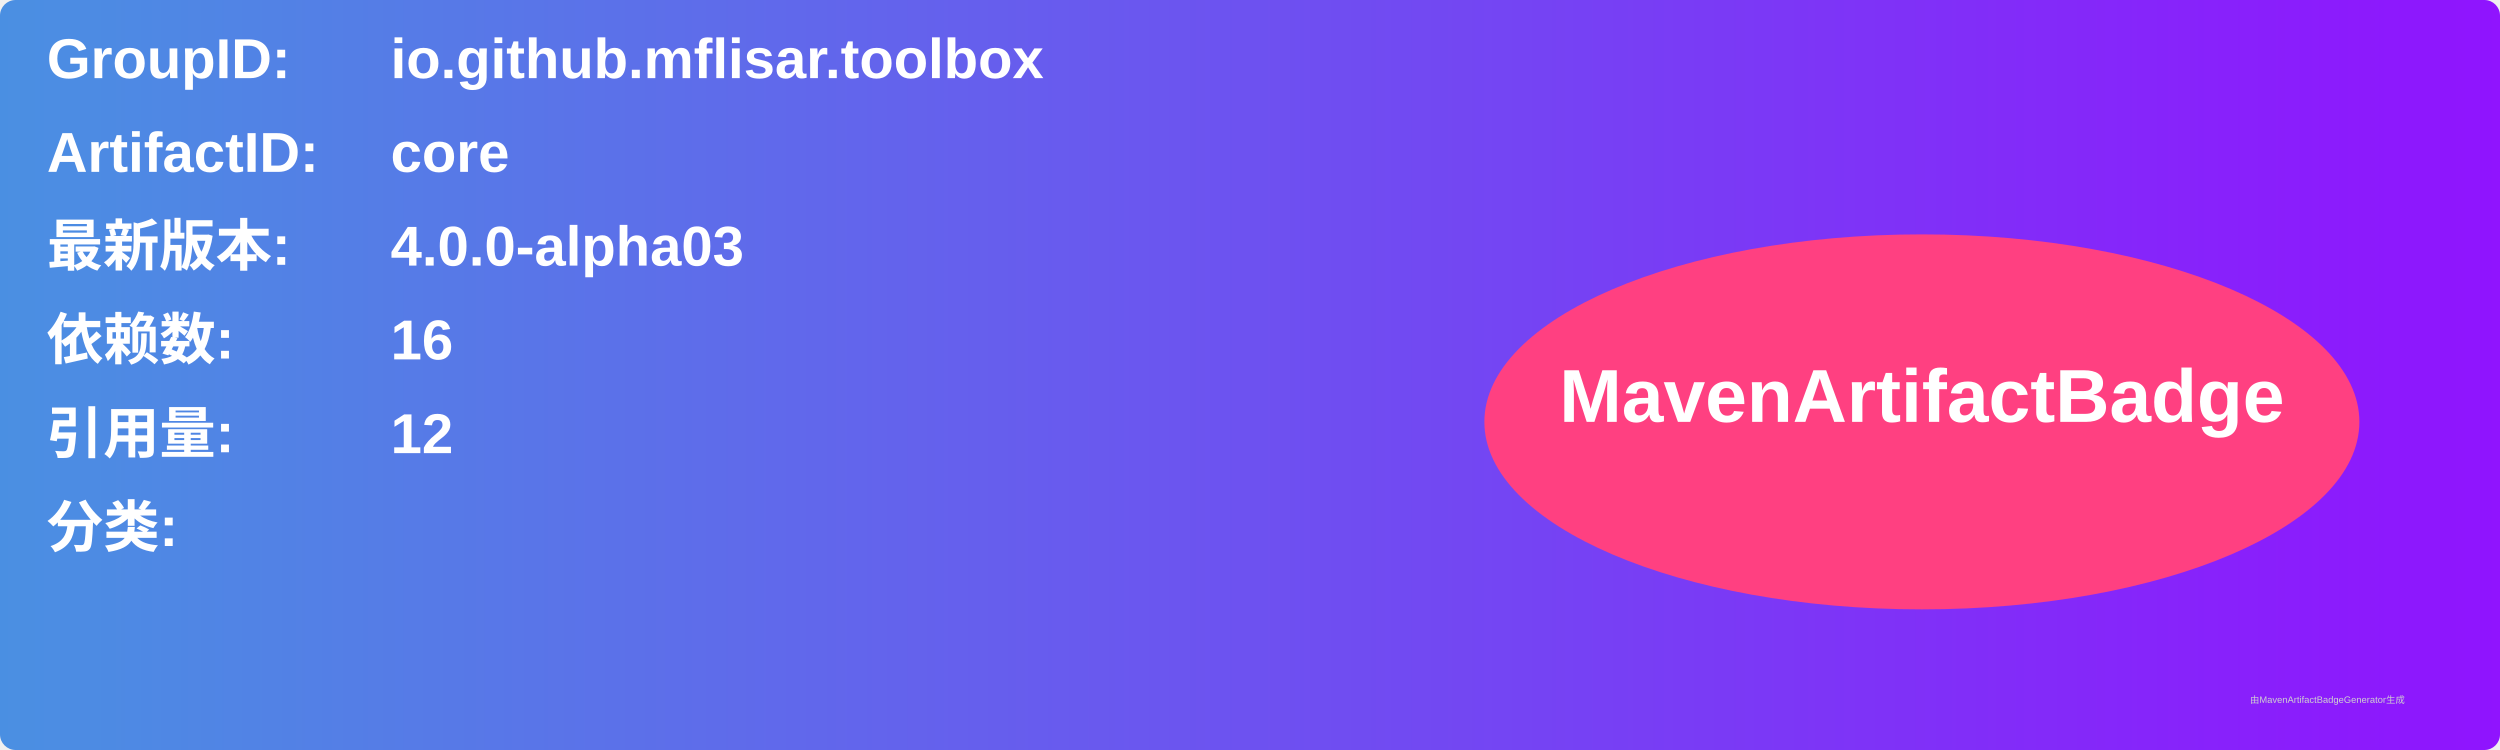
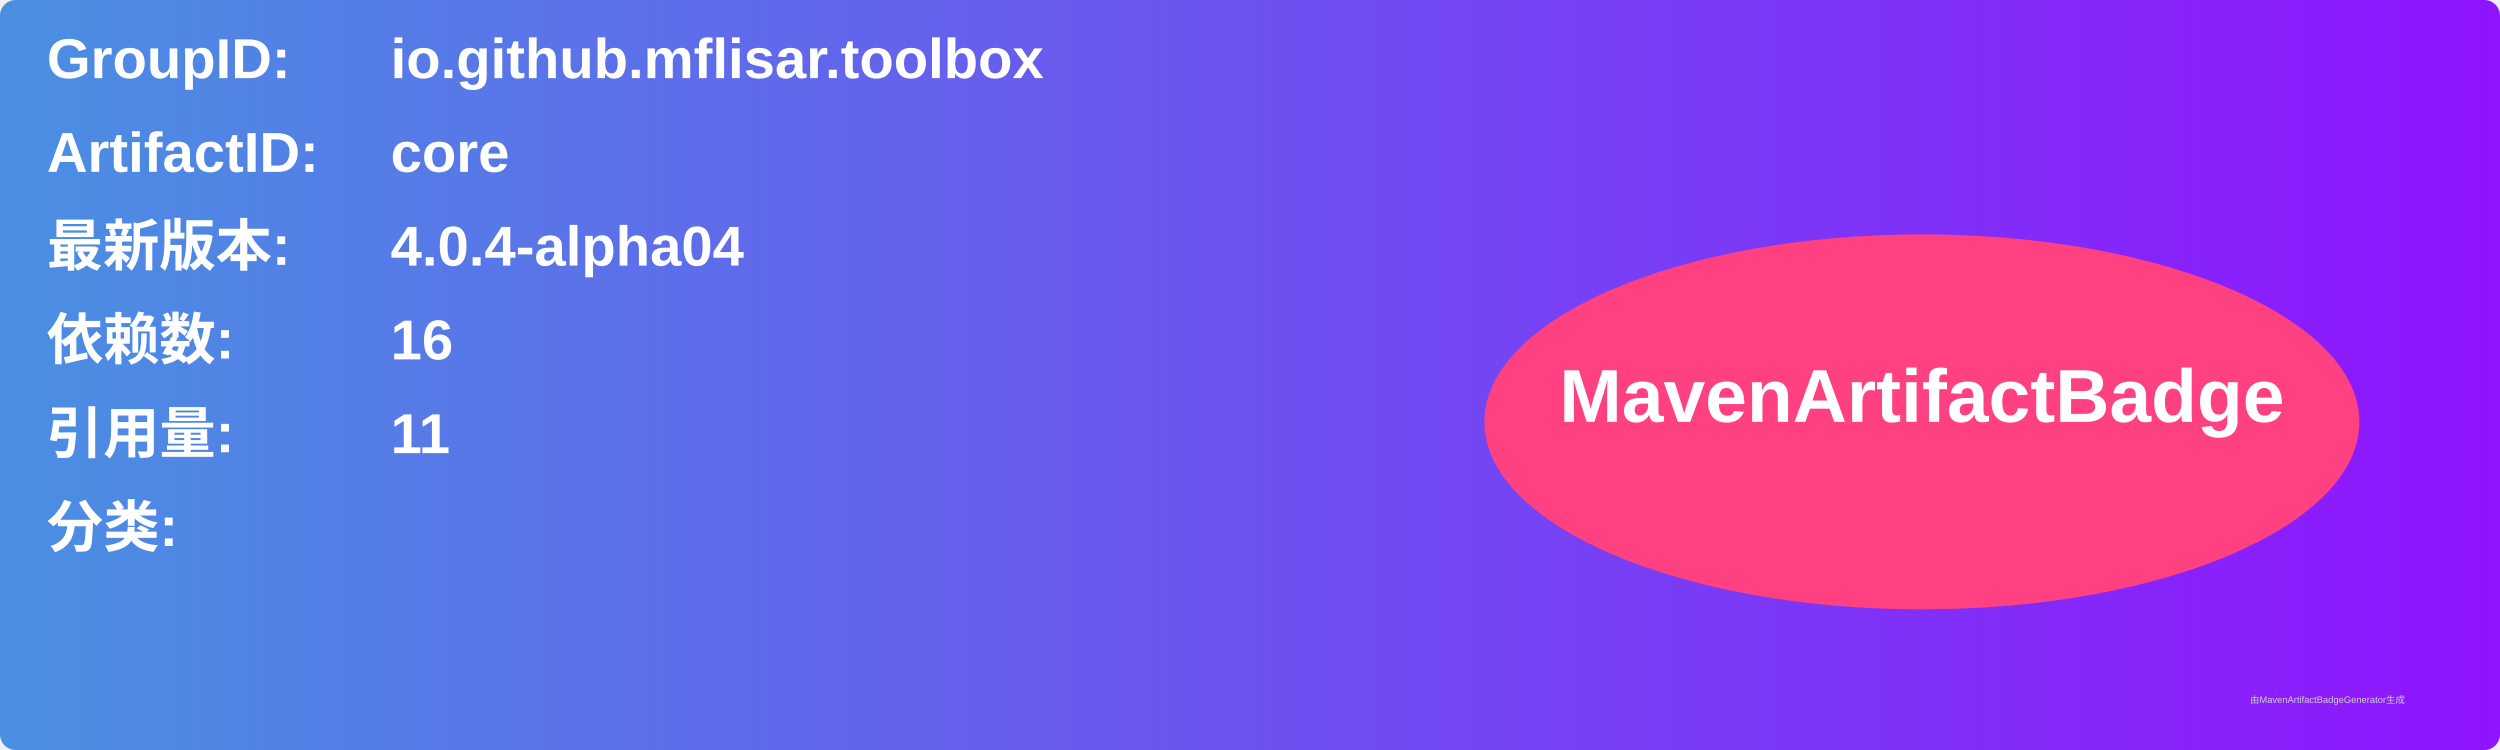
<svg xmlns="http://www.w3.org/2000/svg" width="800" height="240" viewBox="0 0 800 240">
  <linearGradient id="grad" x1="0%" y1="0%" x2="100%" y2="0%">
    <stop offset="0%" stop-color="#4a90e2" />
    <stop offset="100%" stop-color="#9013fe" />
  </linearGradient>
  <rect width="100%" height="100%" rx="5" ry="5" fill="url(#grad)" />
  <g transform="translate(15, 15)">
    <text x="0" y="10" font-family="Arial" font-size="18" fill="white" font-weight="bold" width="260">GroupID:</text>
    <text x="110" y="10" font-family="Arial" font-size="18" fill="white" font-weight="bold" width="460">io.github.mflisar.toolbox</text>
    <text x="0" y="40" font-family="Arial" font-size="18" fill="white" font-weight="bold" width="260">ArtifactID:</text>
    <text x="110" y="40" font-family="Arial" font-size="18" fill="white" font-weight="bold" width="460">core</text>
    <text x="0" y="70" font-family="Arial" font-size="18" fill="white" font-weight="bold">最新版本:</text>
    <text x="110" y="70" font-family="Arial" font-size="18" fill="white" font-weight="bold">
-       <tspan font-weight="bold">4.0.0-alpha03</tspan>
+       <tspan font-weight="bold">4.0.4-alpha04</tspan>
    </text>
    <text x="0" y="100" font-family="Arial" font-size="18" fill="white" font-weight="bold">依赖数: </text>
    <text x="110" y="100" font-family="Arial" font-size="18" fill="white">
      <tspan font-weight="bold">16</tspan>
    </text>
    <text x="0" y="130" font-family="Arial" font-size="18" fill="white" font-weight="bold">引用量: </text>
    <text x="110" y="130" font-family="Arial" font-size="18" fill="white">
-       <tspan font-weight="bold">12</tspan>
+       <tspan font-weight="bold">11</tspan>
    </text>
    <text x="0" y="160" font-family="Arial" font-size="18" fill="white" font-weight="bold">分类:</text>
    <text x="10" y="190" font-family="Arial" font-size="10" fill="white">
      <tspan font-weight="bold" />
    </text>
    <ellipse cx="600" cy="120" rx="140" ry="60" fill="#ff4081" />
    <text x="600" y="120" text-anchor="middle" font-family="Arial" font-size="24" fill="white" font-weight="bold">MavenArtifactBadge</text>
  </g>
  <text x="720" y="225" font-family="Arial" font-size="3" fill="#d0d0d0">由MavenArtifactBadgeGenerator生成</text>
</svg>
